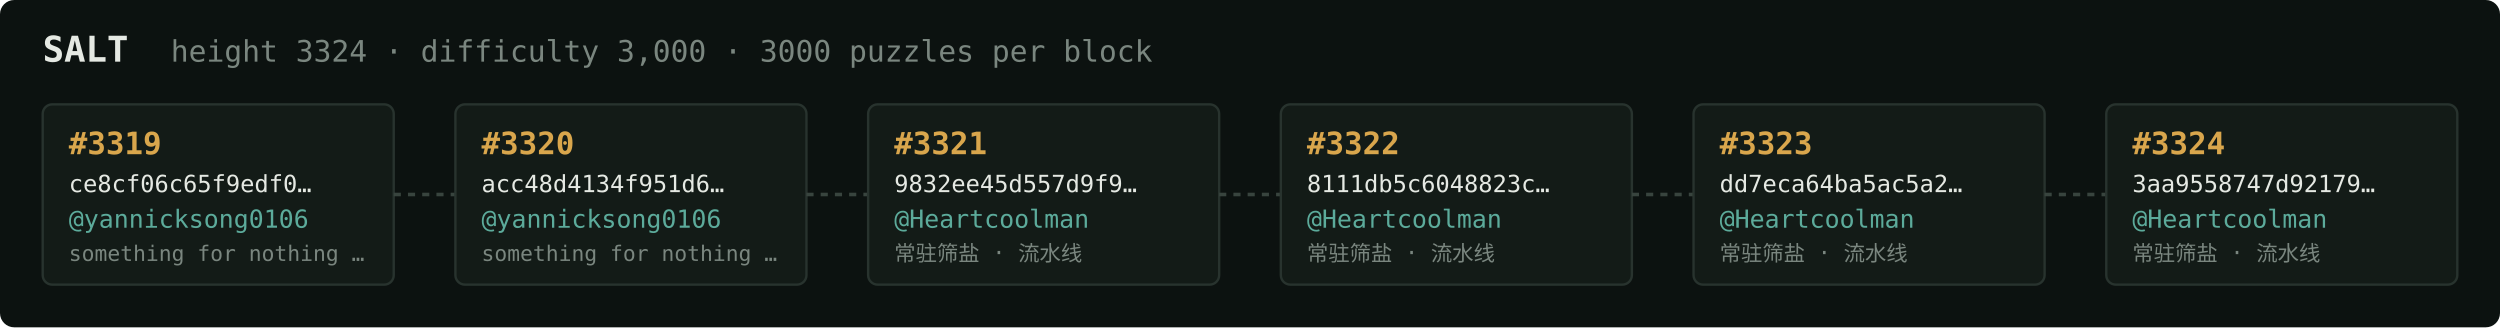
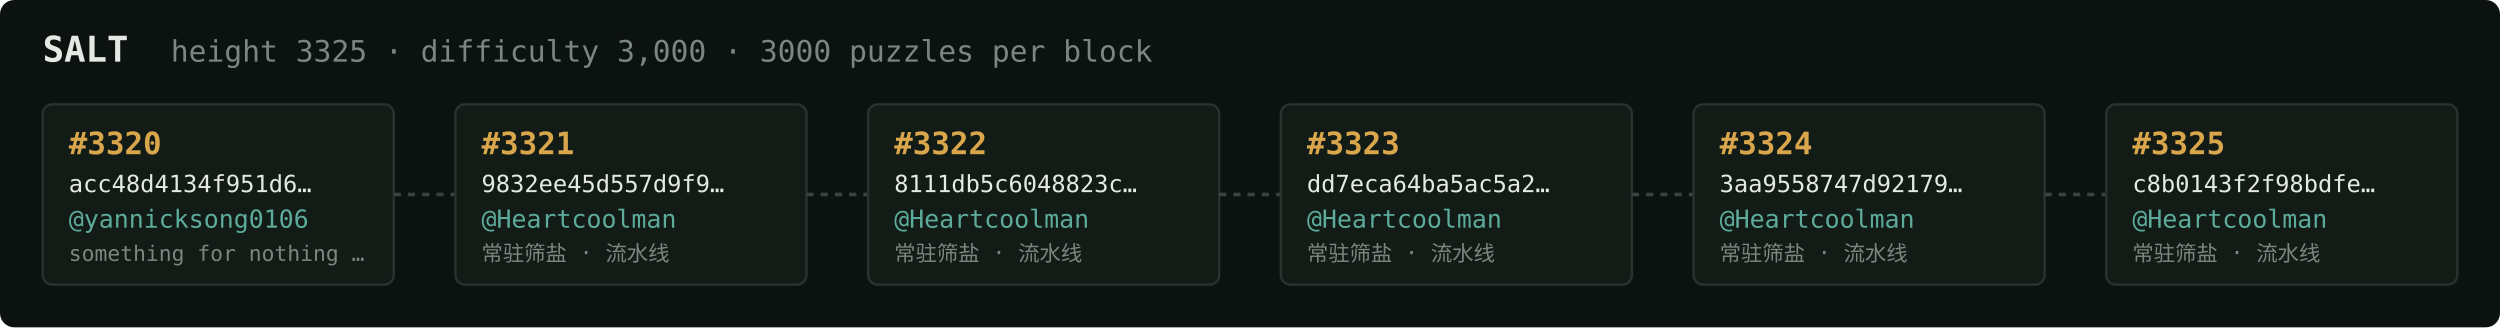
<svg xmlns="http://www.w3.org/2000/svg" width="1054" height="138" viewBox="0 0 1054 138" font-family="ui-monospace,SFMono-Regular,Menlo,monospace">
  <rect fill="#0c1210" width="1054" height="138" rx="6" />
  <text x="18" y="26" fill="#e5e9e3" font-size="15" font-weight="700">SALT</text>
-   <text x="72" y="26" fill="#7a867f" font-size="12.5">height 3324 · difficulty 3,000 · 3000 puzzles per block</text>
+   <text x="72" y="26" fill="#7a867f" font-size="12.5">height 3325 · difficulty 3,000 · 3000 puzzles per block</text>
  <rect x="18" y="44" width="148" height="76" rx="4" fill="#131b17" stroke="#28332e" stroke-width="1" />
-   <text x="29" y="65" fill="#d9a64c" font-size="13" font-weight="700">#3319</text>
-   <text x="29" y="81" fill="#e5e9e3" font-size="10">ce8cf06c65f9edf0…</text>
+   <text x="29" y="65" fill="#d9a64c" font-size="13" font-weight="700">#3320</text>
+   <text x="29" y="81" fill="#e5e9e3" font-size="10">acc48d4134f951d6…</text>
  <text x="29" y="96" fill="#5cab9b" font-size="10.5">@yannicksong0106</text>
  <text x="29" y="110" fill="#7a867f" font-size="9">something for nothing …</text>
  <line x1="166" y1="82.0" x2="192" y2="82.0" stroke="#38443e" stroke-width="1.5" stroke-dasharray="3 3" />
  <rect x="192" y="44" width="148" height="76" rx="4" fill="#131b17" stroke="#28332e" stroke-width="1" />
-   <text x="203" y="65" fill="#d9a64c" font-size="13" font-weight="700">#3320</text>
-   <text x="203" y="81" fill="#e5e9e3" font-size="10">acc48d4134f951d6…</text>
-   <text x="203" y="96" fill="#5cab9b" font-size="10.5">@yannicksong0106</text>
-   <text x="203" y="110" fill="#7a867f" font-size="9">something for nothing …</text>
+   <text x="203" y="65" fill="#d9a64c" font-size="13" font-weight="700">#3321</text>
+   <text x="203" y="81" fill="#e5e9e3" font-size="10">9832ee45d557d9f9…</text>
+   <text x="203" y="96" fill="#5cab9b" font-size="10.5">@Heartcoolman</text>
+   <text x="203" y="110" fill="#7a867f" font-size="9">常驻筛盐 · 流水线</text>
  <line x1="340" y1="82.0" x2="366" y2="82.0" stroke="#38443e" stroke-width="1.5" stroke-dasharray="3 3" />
  <rect x="366" y="44" width="148" height="76" rx="4" fill="#131b17" stroke="#28332e" stroke-width="1" />
-   <text x="377" y="65" fill="#d9a64c" font-size="13" font-weight="700">#3321</text>
-   <text x="377" y="81" fill="#e5e9e3" font-size="10">9832ee45d557d9f9…</text>
+   <text x="377" y="65" fill="#d9a64c" font-size="13" font-weight="700">#3322</text>
+   <text x="377" y="81" fill="#e5e9e3" font-size="10">8111db5c6048823c…</text>
  <text x="377" y="96" fill="#5cab9b" font-size="10.5">@Heartcoolman</text>
  <text x="377" y="110" fill="#7a867f" font-size="9">常驻筛盐 · 流水线</text>
  <line x1="514" y1="82.0" x2="540" y2="82.0" stroke="#38443e" stroke-width="1.5" stroke-dasharray="3 3" />
  <rect x="540" y="44" width="148" height="76" rx="4" fill="#131b17" stroke="#28332e" stroke-width="1" />
-   <text x="551" y="65" fill="#d9a64c" font-size="13" font-weight="700">#3322</text>
-   <text x="551" y="81" fill="#e5e9e3" font-size="10">8111db5c6048823c…</text>
+   <text x="551" y="65" fill="#d9a64c" font-size="13" font-weight="700">#3323</text>
+   <text x="551" y="81" fill="#e5e9e3" font-size="10">dd7eca64ba5ac5a2…</text>
  <text x="551" y="96" fill="#5cab9b" font-size="10.5">@Heartcoolman</text>
  <text x="551" y="110" fill="#7a867f" font-size="9">常驻筛盐 · 流水线</text>
  <line x1="688" y1="82.0" x2="714" y2="82.0" stroke="#38443e" stroke-width="1.5" stroke-dasharray="3 3" />
  <rect x="714" y="44" width="148" height="76" rx="4" fill="#131b17" stroke="#28332e" stroke-width="1" />
-   <text x="725" y="65" fill="#d9a64c" font-size="13" font-weight="700">#3323</text>
-   <text x="725" y="81" fill="#e5e9e3" font-size="10">dd7eca64ba5ac5a2…</text>
+   <text x="725" y="65" fill="#d9a64c" font-size="13" font-weight="700">#3324</text>
+   <text x="725" y="81" fill="#e5e9e3" font-size="10">3aa9558747d92179…</text>
  <text x="725" y="96" fill="#5cab9b" font-size="10.5">@Heartcoolman</text>
  <text x="725" y="110" fill="#7a867f" font-size="9">常驻筛盐 · 流水线</text>
  <line x1="862" y1="82.0" x2="888" y2="82.0" stroke="#38443e" stroke-width="1.5" stroke-dasharray="3 3" />
  <rect x="888" y="44" width="148" height="76" rx="4" fill="#131b17" stroke="#28332e" stroke-width="1" />
-   <text x="899" y="65" fill="#d9a64c" font-size="13" font-weight="700">#3324</text>
-   <text x="899" y="81" fill="#e5e9e3" font-size="10">3aa9558747d92179…</text>
+   <text x="899" y="65" fill="#d9a64c" font-size="13" font-weight="700">#3325</text>
+   <text x="899" y="81" fill="#e5e9e3" font-size="10">c8b0143f2f98bdfe…</text>
  <text x="899" y="96" fill="#5cab9b" font-size="10.5">@Heartcoolman</text>
  <text x="899" y="110" fill="#7a867f" font-size="9">常驻筛盐 · 流水线</text>
</svg>
